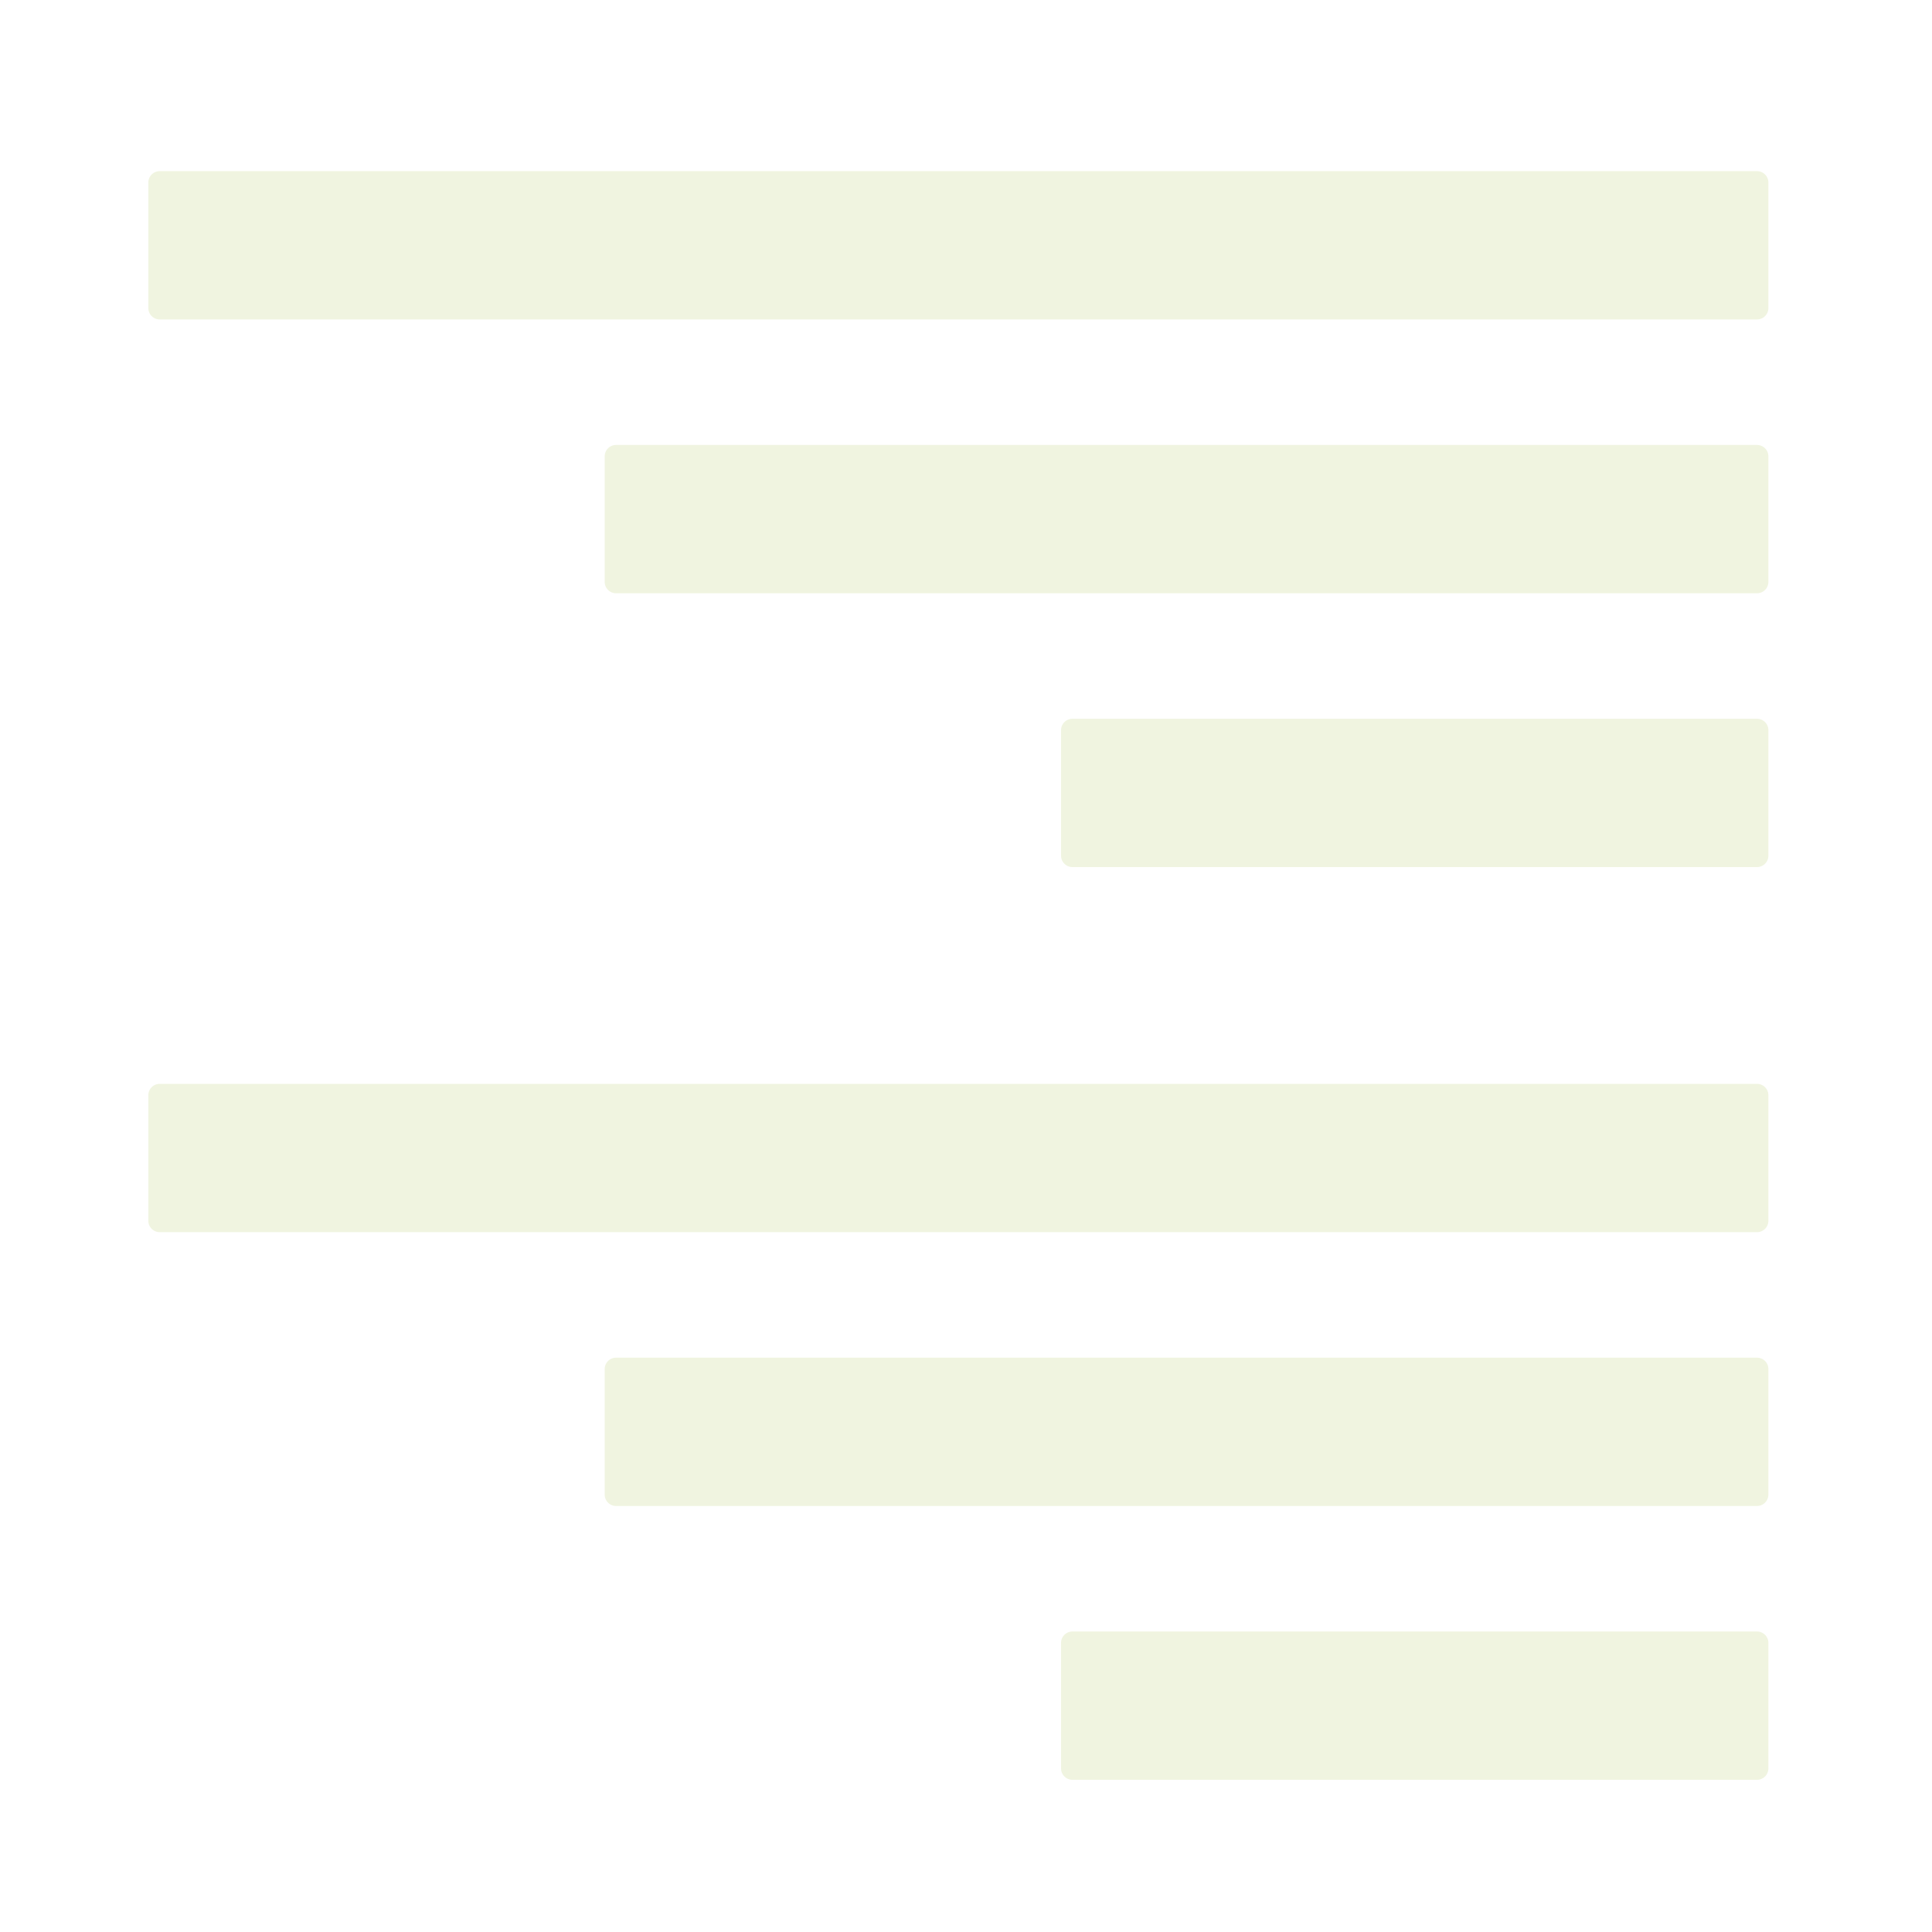
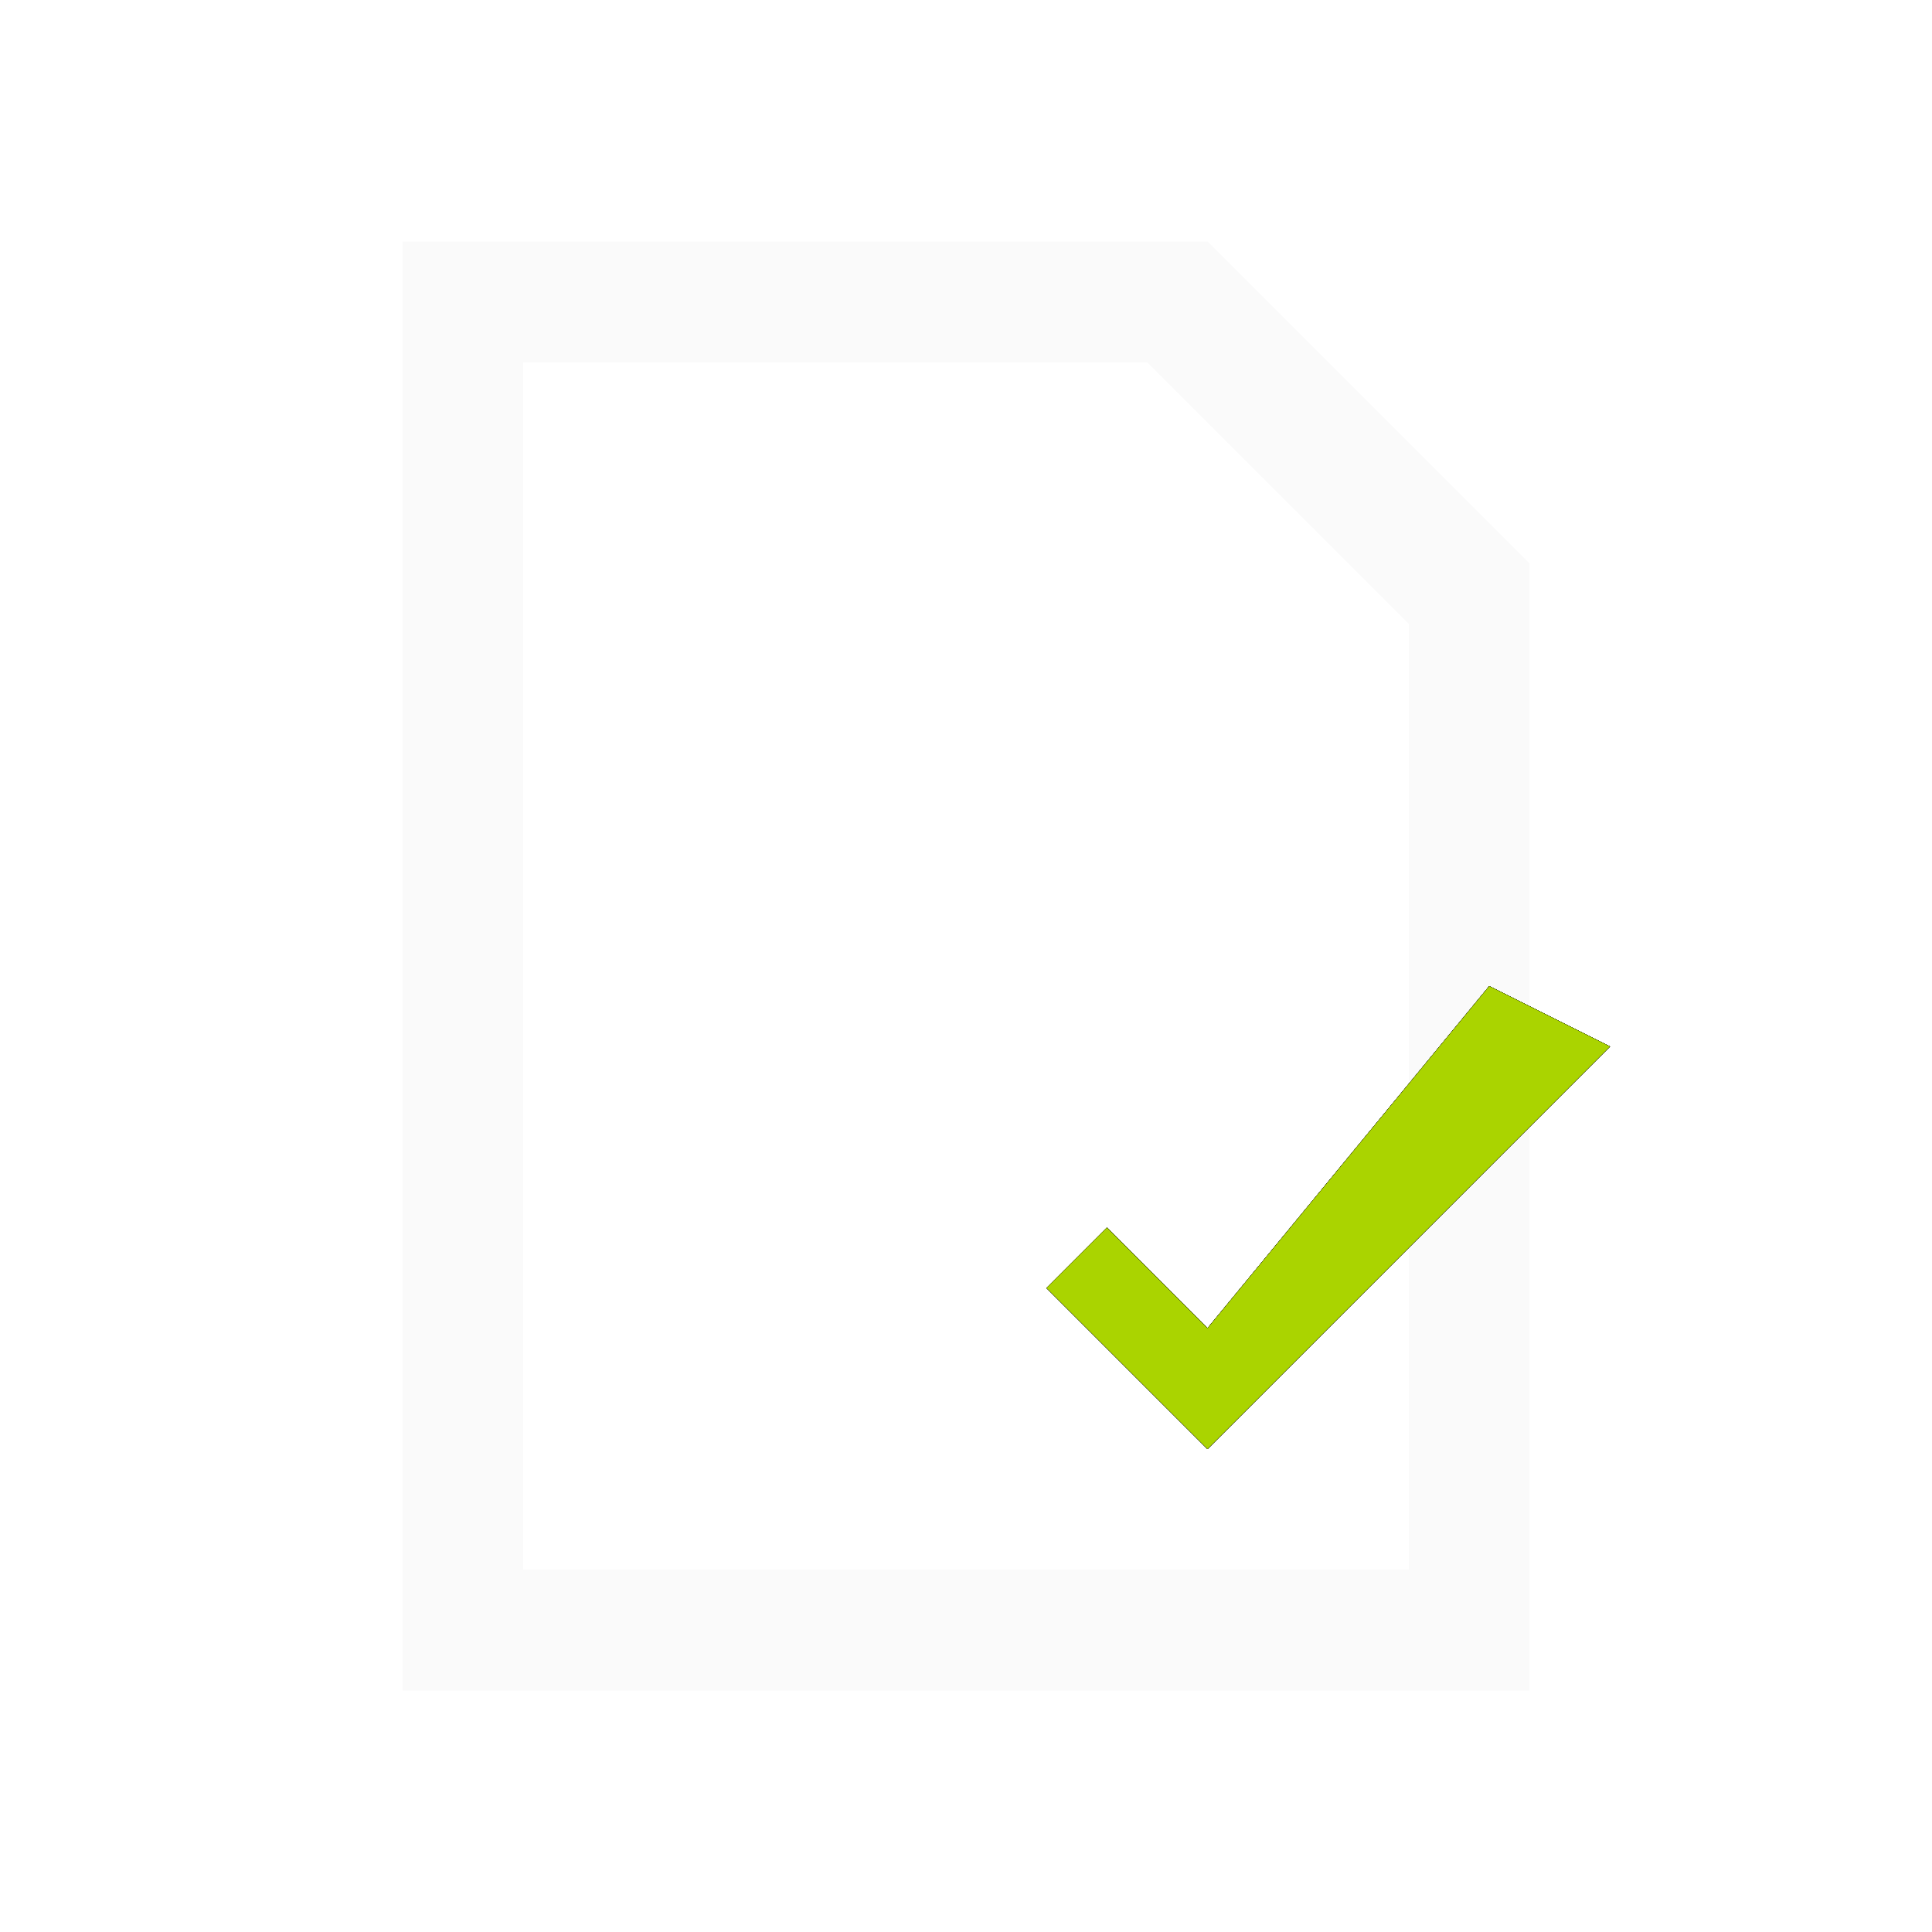
- <svg xmlns="http://www.w3.org/2000/svg" width="32" height="32" viewBox="0 0 8.467 8.467" version="1.1" id="svg8">
-   <defs id="defs2" />
-   <g id="layer1">
-     <g id="layer2">
-       <rect style="fill:#f0f4e0;fill-opacity:1;stroke:#f0f4e0;stroke-width:0.1;stroke-linecap:round;stroke-miterlimit:4;stroke-dasharray:none;stroke-opacity:1;paint-order:fill markers stroke;stroke-linejoin:round" id="rect4331" width="7" height="0.55" x=".7" y=".8" />
-       <rect style="fill:#f0f4e0;fill-opacity:1;stroke:#f0f4e0;stroke-width:0.1;stroke-linecap:round;stroke-miterlimit:4;stroke-dasharray:none;stroke-opacity:1;paint-order:fill markers stroke;stroke-linejoin:round" id="rect5285-2" width="5" height="0.55" x="2.7" y="2" />
-       <rect style="fill:#f0f4e0;fill-opacity:1;stroke:#f0f4e0;stroke-width:0.1;stroke-linecap:round;stroke-miterlimit:4;stroke-dasharray:none;stroke-opacity:1;paint-order:fill markers stroke;stroke-linejoin:round" id="rect5281" width="3" height="0.55" x="4.7" y="3.2" />
-       <rect style="fill:#f0f4e0;fill-opacity:1;stroke:#f0f4e0;stroke-width:0.1;stroke-linecap:round;stroke-miterlimit:4;stroke-dasharray:none;stroke-opacity:1;paint-order:fill markers stroke;stroke-linejoin:round" id="rect5283" width="7" height="0.55" x=".7" y="4.8" />
-       <rect style="fill:#f0f4e0;fill-opacity:1;stroke:#f0f4e0;stroke-width:0.1;stroke-linecap:round;stroke-miterlimit:4;stroke-dasharray:none;stroke-opacity:1;paint-order:fill markers stroke;stroke-linejoin:round" id="rect5285" width="5" height="0.55" x="2.7" y="6" />
-       <rect style="fill:#f0f4e0;fill-opacity:1;stroke:#f0f4e0;stroke-width:0.1;stroke-linecap:round;stroke-miterlimit:4;stroke-dasharray:none;stroke-opacity:1;paint-order:fill markers stroke;stroke-linejoin:round" id="rect1" width="3" height="0.55" x="4.7" y="7.2" />
-     </g>
-   </g>
+ <svg xmlns="http://www.w3.org/2000/svg" viewBox="0 0 24 24" width="100%" height="100%">
+   <path d="M 5.0 3.0 L 15.0 3.0 L 19.0 7.0 L 19.0 21.0 L 5.0 21.0 Z M 6.5 4.5 L 6.5 19.5 L 17.5 19.5 L 17.5 7.75 L 14.25 4.5 Z" fill="#FAFAFA" fill-rule="evenodd" />
+   <path d="M 13 16 L 15 18 L 20 13 L 18.5 12.25 L 15 16.5 L 13.75 15.25 Z" fill="#1A2010" />
+   <path d="M 13 16 L 15 18 L 20 13 L 18.5 12.25 L 15 16.5 L 13.75 15.25 Z" fill="#1A2010" />
+   <path d="M 13 16 L 15 18 L 20 13 L 18.5 12.25 L 15 16.5 L 13.75 15.25 Z" fill="#1A2010" />
+   <path d="M 13 16 L 15 18 L 20 13 L 18.5 12.25 L 15 16.5 L 13.75 15.25 Z" fill="#1A2010" />
+   <path d="M 13 16 L 15 18 L 20 13 L 18.5 12.25 L 15 16.5 L 13.75 15.25 Z" fill="#1A2010" />
+   <path d="M 13 16 L 15 18 L 20 13 L 18.5 12.25 L 15 16.5 L 13.75 15.25 Z" fill="#1A2010" />
+   <path d="M 13 16 L 15 18 L 20 13 L 18.5 12.25 L 15 16.5 L 13.75 15.25 Z" fill="#1A2010" />
+   <path d="M 13 16 L 15 18 L 20 13 L 18.5 12.25 L 15 16.5 L 13.75 15.25 Z" fill="#1A2010" />
+   <path d="M 13 16 L 15 18 L 20 13 L 18.5 12.25 L 15 16.5 L 13.75 15.25 Z" fill="#AAD400" />
</svg>
